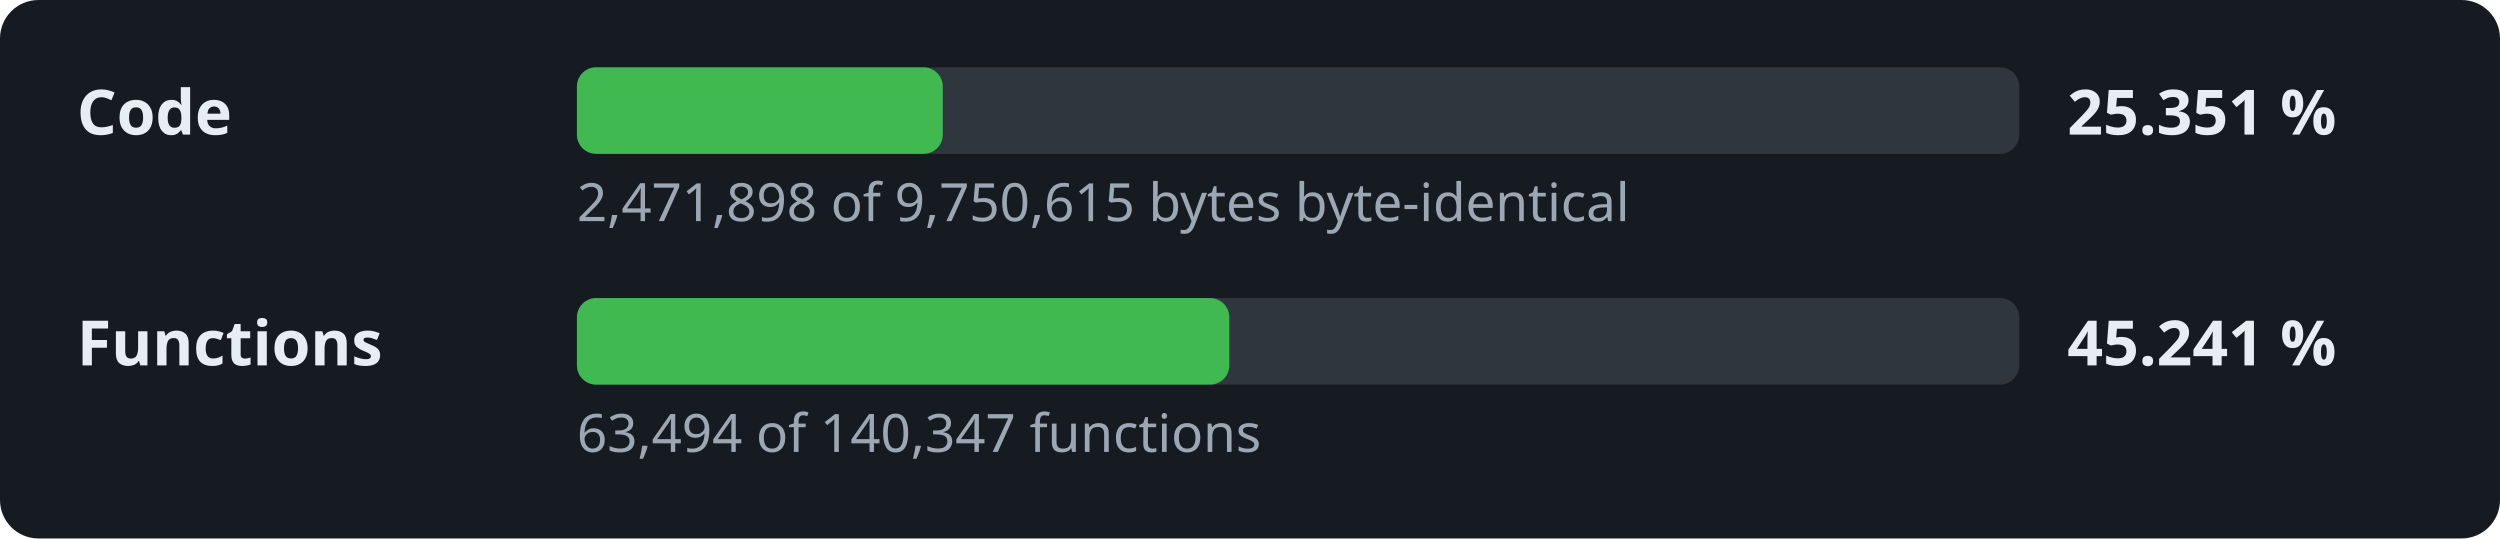
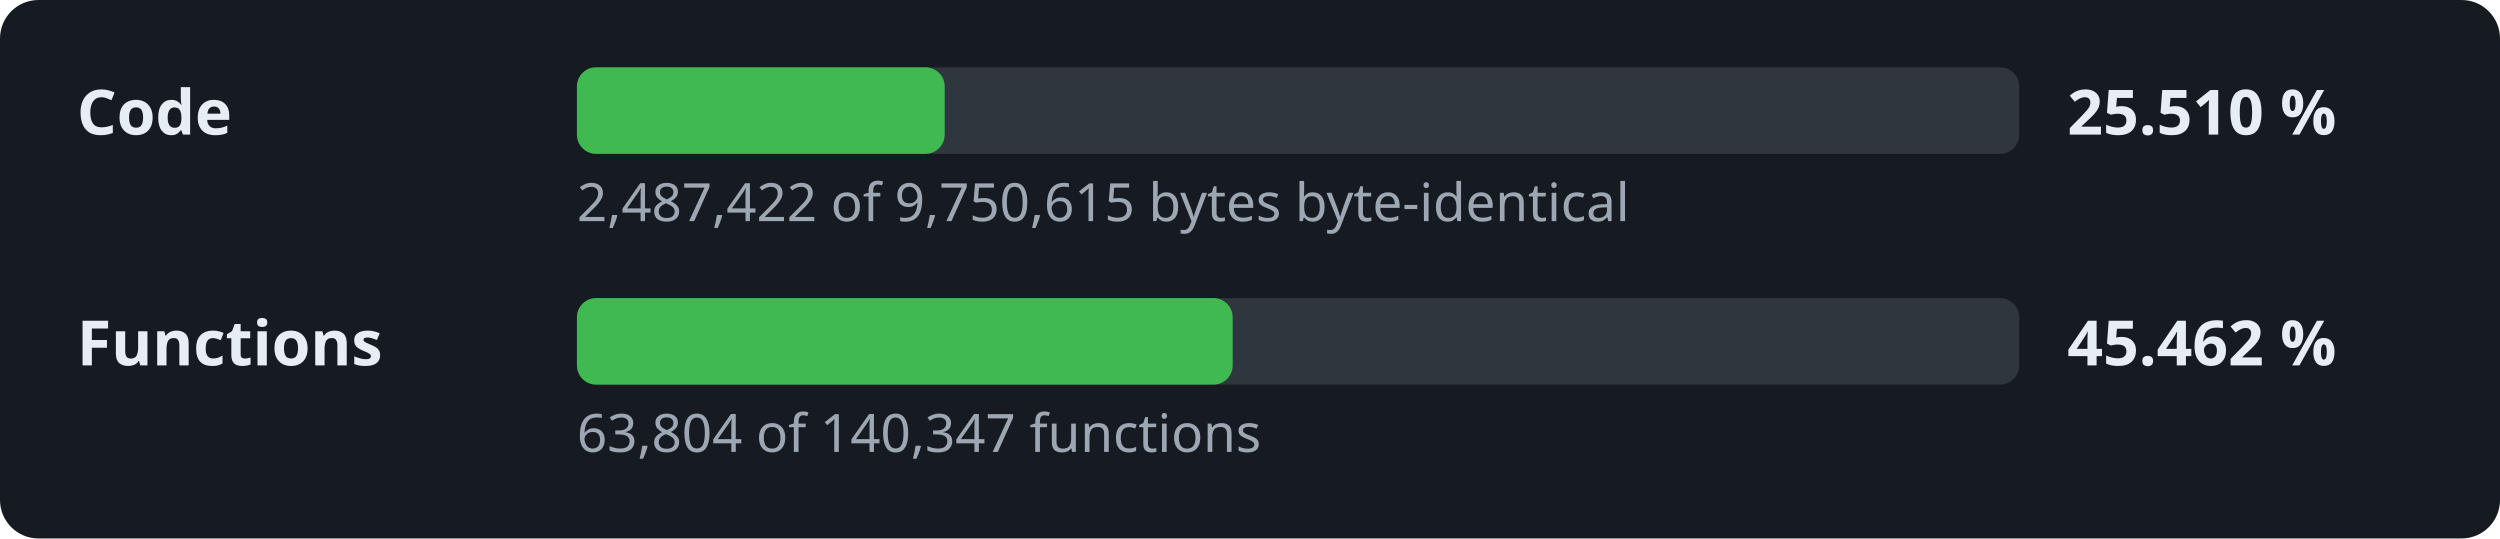
- <svg xmlns="http://www.w3.org/2000/svg" width="520" height="112" viewBox="0 0 520 112" role="img" aria-label="Decompilation progress: 25.351 % of the code">
+ <svg xmlns="http://www.w3.org/2000/svg" width="520" height="112" viewBox="0 0 520 112" role="img" aria-label="Decompilation progress: 25.510 % of the code">
  <style>.l,.v{font:600 13px sans-serif;fill:#e6edf3}.d{font:11px sans-serif;fill:#9da7b3}.t{fill:#30363d}.f{fill:#3fb950}</style>
  <rect width="520" height="112" rx="8" fill="#161b22" />
  <text x="16" y="28" class="l">Code</text>
  <rect x="120" y="14" width="300" height="18" rx="4" class="t" />
-   <rect x="120" y="14" width="76.1" height="18" rx="4" class="f" />
-   <text x="430" y="28" class="v">25.351 %</text>
-   <text x="120" y="46" class="d">2,471,898 of 9,750,615 bytes byte-identical</text>
+   <rect x="120" y="14" width="76.5" height="18" rx="4" class="f" />
+   <text x="430" y="28" class="v">25.510 %</text>
+   <text x="120" y="46" class="d">2,487,422 of 9,750,615 bytes byte-identical</text>
  <text x="16" y="76" class="l">Functions</text>
  <rect x="120" y="62" width="300" height="18" rx="4" class="t" />
-   <rect x="120" y="62" width="135.7" height="18" rx="4" class="f" />
-   <text x="430" y="76" class="v">45.241 %</text>
-   <text x="120" y="94" class="d">63,494 of 140,347 functions</text>
+   <rect x="120" y="62" width="136.4" height="18" rx="4" class="f" />
+   <text x="430" y="76" class="v">45.462 %</text>
+   <text x="120" y="94" class="d">63,804 of 140,347 functions</text>
</svg>
